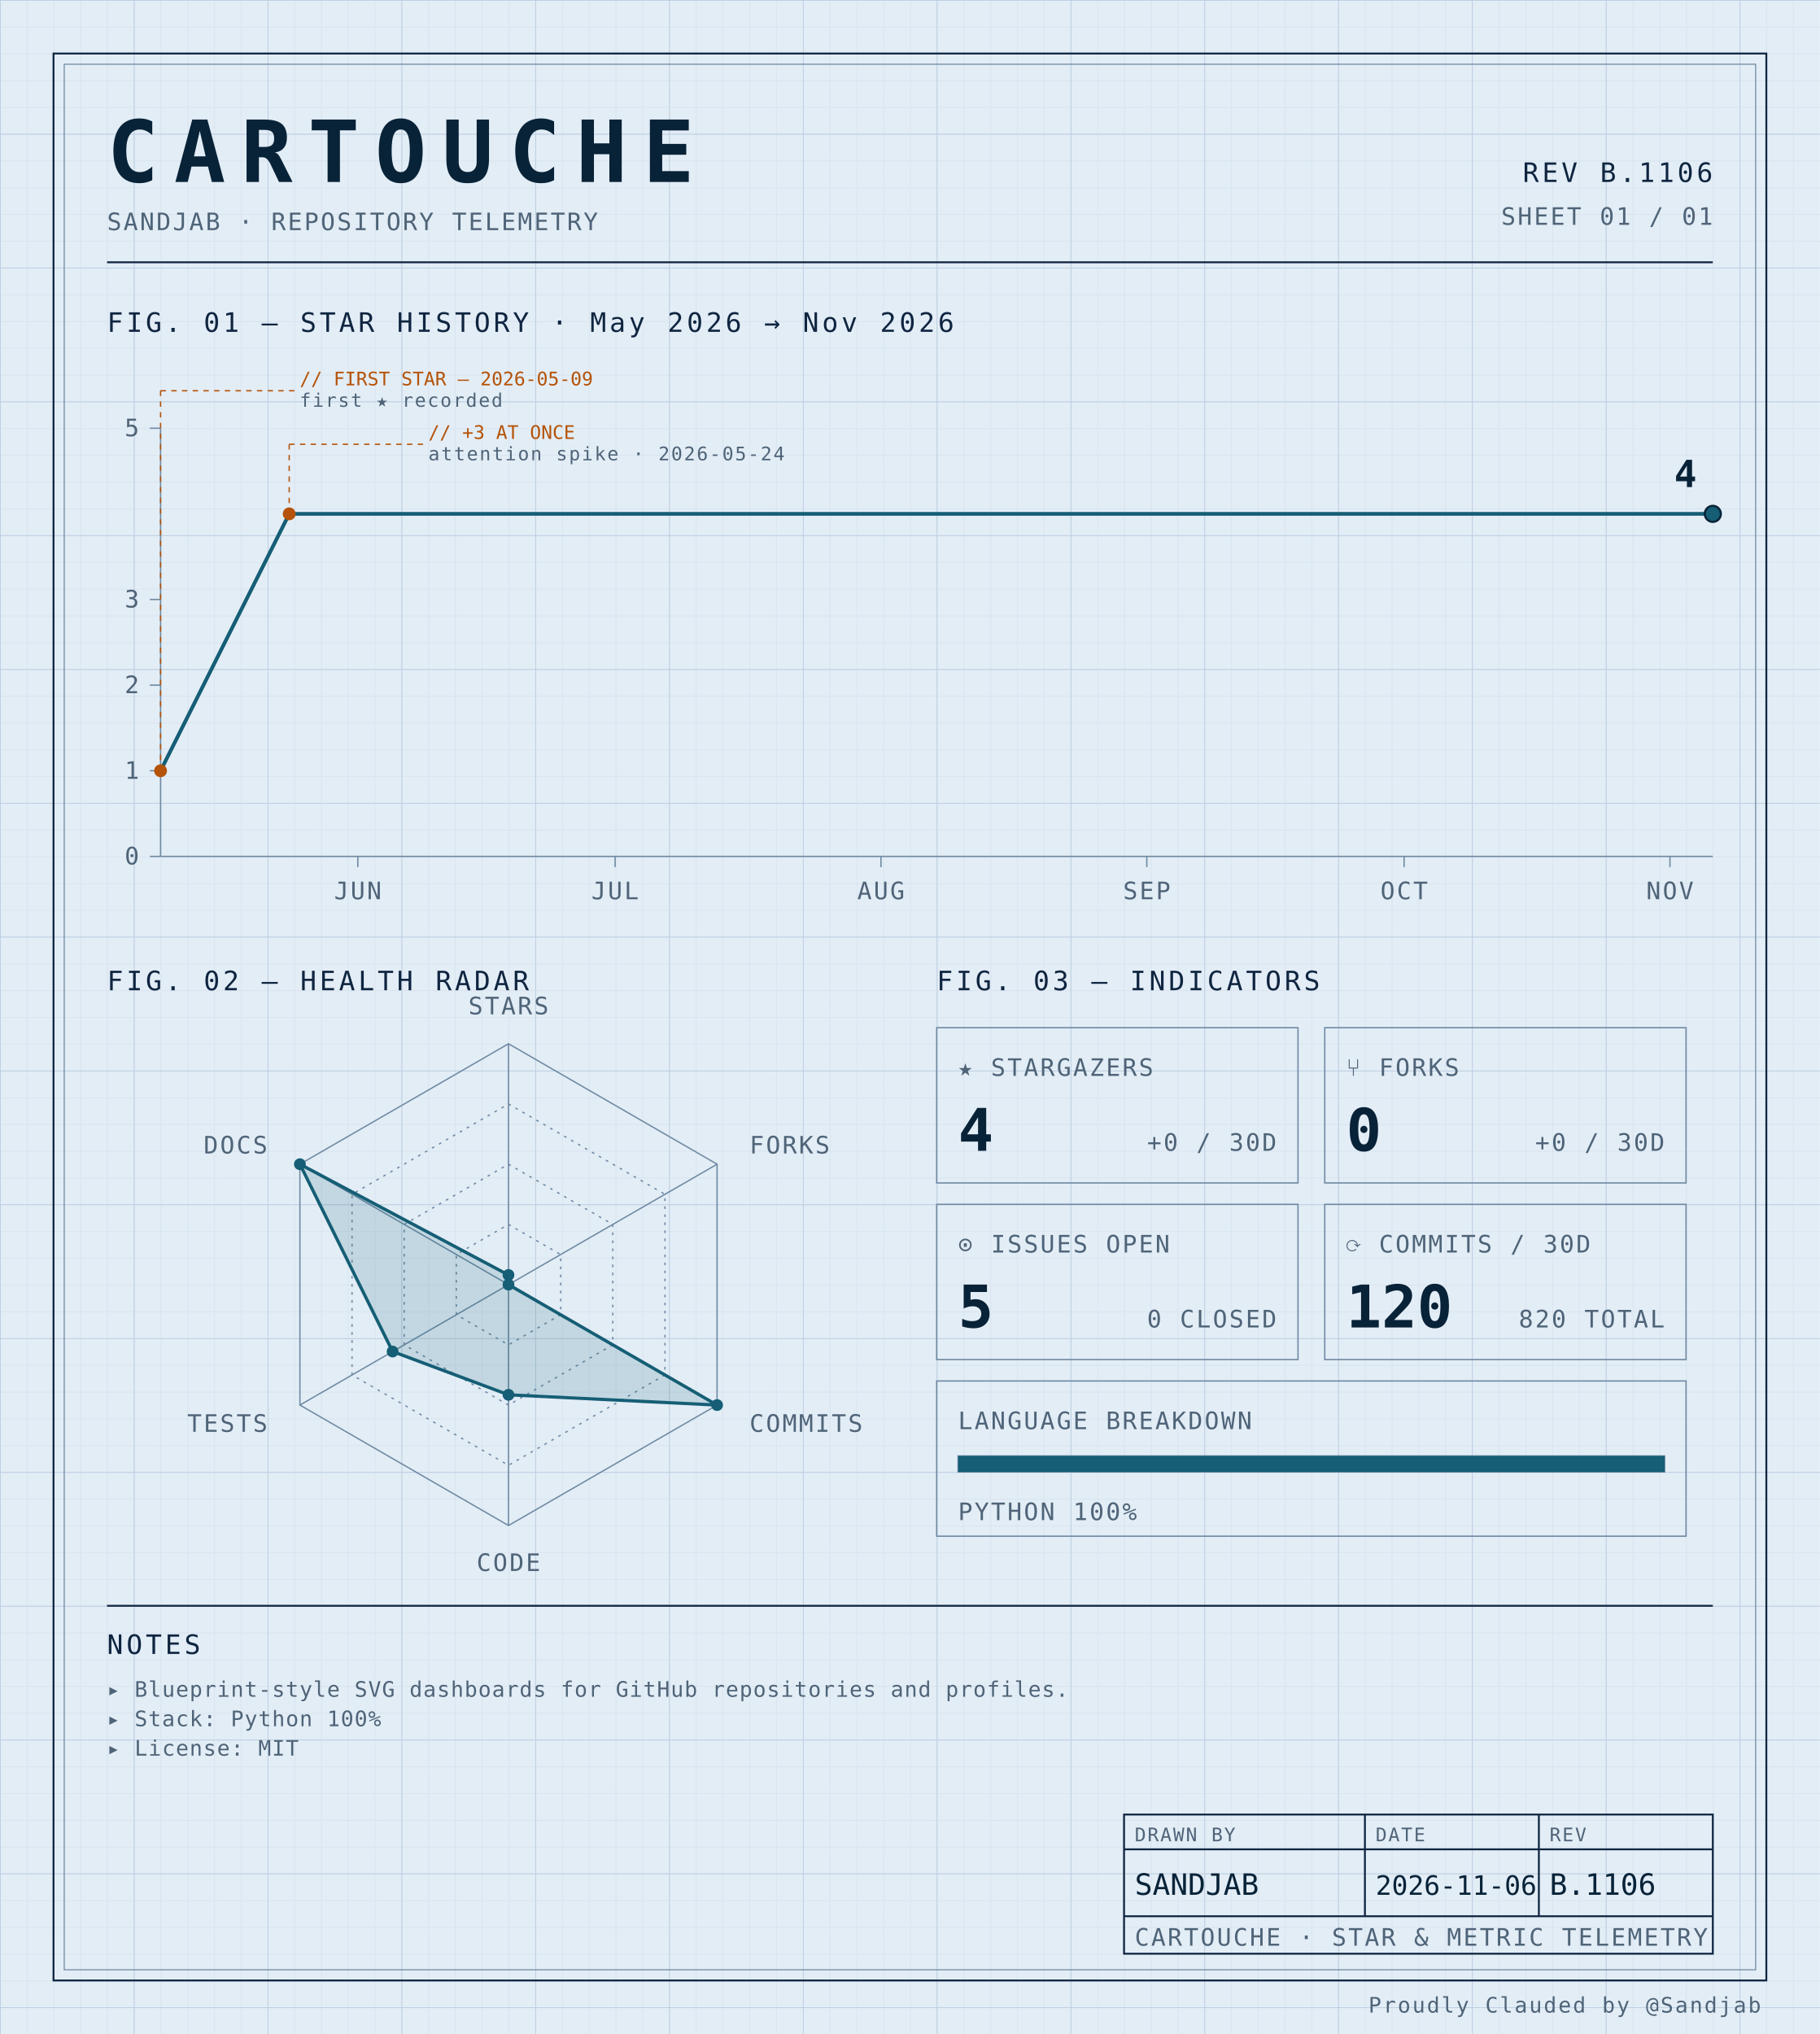
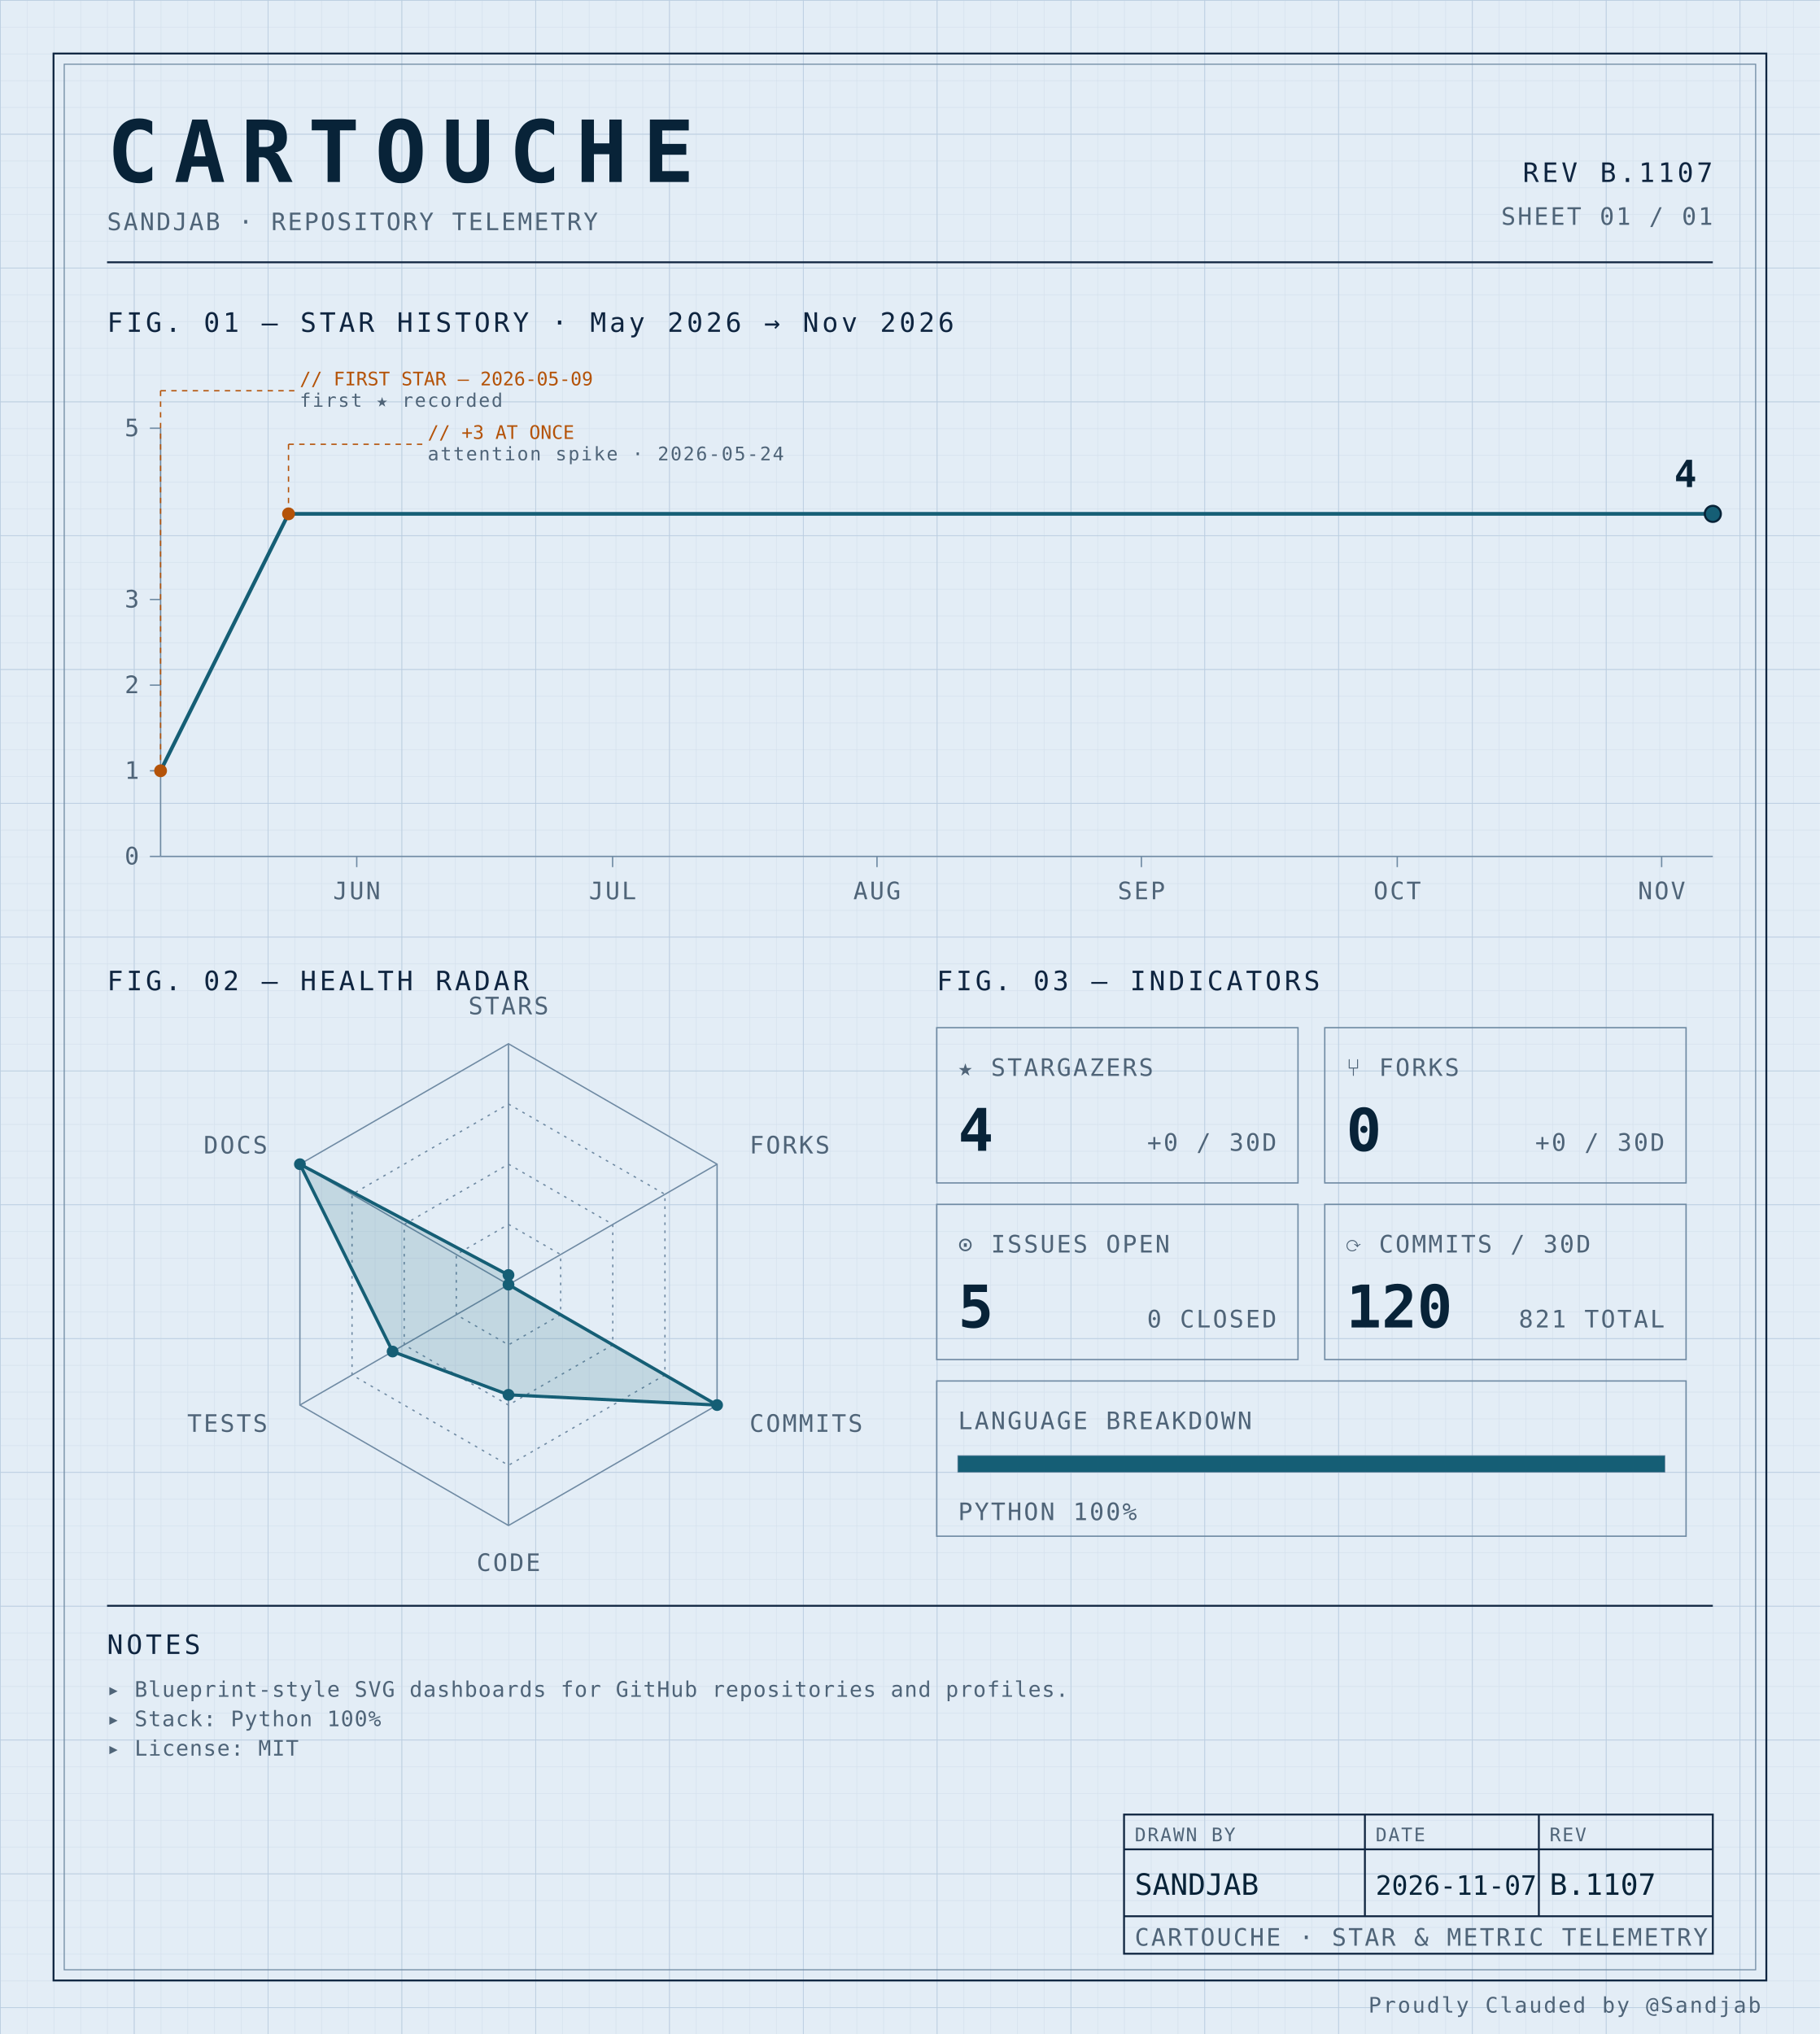
<svg xmlns="http://www.w3.org/2000/svg" width="100%" viewBox="0 0 680 760" role="img">
  <defs>
    <pattern id="grid-fine" width="10" height="10" patternUnits="userSpaceOnUse">
      <path d="M10 0H0V10" fill="none" stroke="#d4e0ec" stroke-width="0.4" />
    </pattern>
    <pattern id="grid-major" width="50" height="50" patternUnits="userSpaceOnUse">
      <path d="M50 0H0V50" fill="none" stroke="#b8cce0" stroke-width="0.5" />
    </pattern>
  </defs>
  <rect x="0" y="0" width="680" height="760" fill="#e3edf6" />
  <rect x="0" y="0" width="680" height="760" fill="url(#grid-fine)" />
  <rect x="0" y="0" width="680" height="760" fill="url(#grid-major)" />
  <rect x="20" y="20" width="640" height="720" fill="none" stroke="#0f2540" stroke-width="0.7" />
  <rect x="24" y="24" width="632" height="712" fill="none" stroke="#6f8aa3" stroke-width="0.4" />
  <text x="40" y="68" font-family="ui-monospace, 'SF Mono', 'JetBrains Mono', 'Cascadia Code', Consolas, monospace" font-size="32" font-weight="700" fill="#082338" text-anchor="start" letter-spacing="0.18em">CARTOUCHE</text>
  <text x="40" y="86" font-family="ui-monospace, 'SF Mono', 'JetBrains Mono', 'Cascadia Code', Consolas, monospace" font-size="9" font-weight="400" fill="#4f6478" text-anchor="start" letter-spacing="0.08em">SANDJAB · REPOSITORY TELEMETRY</text>
-   <text x="640" y="68" font-family="ui-monospace, 'SF Mono', 'JetBrains Mono', 'Cascadia Code', Consolas, monospace" font-size="10" font-weight="400" fill="#0f2540" text-anchor="end" letter-spacing="0.12em">REV B.1106</text>
+   <text x="640" y="68" font-family="ui-monospace, 'SF Mono', 'JetBrains Mono', 'Cascadia Code', Consolas, monospace" font-size="10" font-weight="400" fill="#0f2540" text-anchor="end" letter-spacing="0.12em">REV B.1107</text>
  <text x="640" y="84" font-family="ui-monospace, 'SF Mono', 'JetBrains Mono', 'Cascadia Code', Consolas, monospace" font-size="9" font-weight="400" fill="#4f6478" text-anchor="end" letter-spacing="0.08em">SHEET 01 / 01</text>
  <line x1="40" y1="98" x2="640" y2="98" stroke="#0f2540" stroke-width="0.7" />
  <text x="40" y="124" font-family="ui-monospace, 'SF Mono', 'JetBrains Mono', 'Cascadia Code', Consolas, monospace" font-size="10" font-weight="400" fill="#0f2540" text-anchor="start" letter-spacing="0.12em">FIG. 01 — STAR HISTORY · May 2026 → Nov 2026</text>
  <line x1="60" y1="160" x2="60" y2="320" stroke="#6f8aa3" stroke-width="0.5" />
  <line x1="60" y1="320" x2="640" y2="320" stroke="#6f8aa3" stroke-width="0.5" />
  <line x1="56" y1="320.0" x2="60" y2="320.0" stroke="#6f8aa3" stroke-width="0.5" />
  <text x="52" y="323.0" font-family="ui-monospace, 'SF Mono', 'JetBrains Mono', 'Cascadia Code', Consolas, monospace" font-size="9" font-weight="400" fill="#4f6478" text-anchor="end" letter-spacing="0.08em">0</text>
  <line x1="56" y1="288.0" x2="60" y2="288.0" stroke="#6f8aa3" stroke-width="0.5" />
  <text x="52" y="291.0" font-family="ui-monospace, 'SF Mono', 'JetBrains Mono', 'Cascadia Code', Consolas, monospace" font-size="9" font-weight="400" fill="#4f6478" text-anchor="end" letter-spacing="0.08em">1</text>
  <line x1="56" y1="256.0" x2="60" y2="256.0" stroke="#6f8aa3" stroke-width="0.5" />
  <text x="52" y="259.0" font-family="ui-monospace, 'SF Mono', 'JetBrains Mono', 'Cascadia Code', Consolas, monospace" font-size="9" font-weight="400" fill="#4f6478" text-anchor="end" letter-spacing="0.08em">2</text>
  <line x1="56" y1="224.0" x2="60" y2="224.0" stroke="#6f8aa3" stroke-width="0.5" />
  <text x="52" y="227.0" font-family="ui-monospace, 'SF Mono', 'JetBrains Mono', 'Cascadia Code', Consolas, monospace" font-size="9" font-weight="400" fill="#4f6478" text-anchor="end" letter-spacing="0.08em">3</text>
  <line x1="56" y1="160.0" x2="60" y2="160.0" stroke="#6f8aa3" stroke-width="0.5" />
  <text x="52" y="163.0" font-family="ui-monospace, 'SF Mono', 'JetBrains Mono', 'Cascadia Code', Consolas, monospace" font-size="9" font-weight="400" fill="#4f6478" text-anchor="end" letter-spacing="0.08em">5</text>
-   <line x1="133.702" y1="320" x2="133.702" y2="324" stroke="#6f8aa3" stroke-width="0.5" />
-   <text x="133.702" y="336" font-family="ui-monospace, 'SF Mono', 'JetBrains Mono', 'Cascadia Code', Consolas, monospace" font-size="9" font-weight="400" fill="#4f6478" text-anchor="middle" letter-spacing="0.08em">JUN</text>
-   <line x1="229.834" y1="320" x2="229.834" y2="324" stroke="#6f8aa3" stroke-width="0.5" />
-   <text x="229.834" y="336" font-family="ui-monospace, 'SF Mono', 'JetBrains Mono', 'Cascadia Code', Consolas, monospace" font-size="9" font-weight="400" fill="#4f6478" text-anchor="middle" letter-spacing="0.08em">JUL</text>
-   <line x1="329.171" y1="320" x2="329.171" y2="324" stroke="#6f8aa3" stroke-width="0.5" />
-   <text x="329.171" y="336" font-family="ui-monospace, 'SF Mono', 'JetBrains Mono', 'Cascadia Code', Consolas, monospace" font-size="9" font-weight="400" fill="#4f6478" text-anchor="middle" letter-spacing="0.08em">AUG</text>
-   <line x1="428.508" y1="320" x2="428.508" y2="324" stroke="#6f8aa3" stroke-width="0.5" />
-   <text x="428.508" y="336" font-family="ui-monospace, 'SF Mono', 'JetBrains Mono', 'Cascadia Code', Consolas, monospace" font-size="9" font-weight="400" fill="#4f6478" text-anchor="middle" letter-spacing="0.08em">SEP</text>
-   <line x1="524.641" y1="320" x2="524.641" y2="324" stroke="#6f8aa3" stroke-width="0.5" />
-   <text x="524.641" y="336" font-family="ui-monospace, 'SF Mono', 'JetBrains Mono', 'Cascadia Code', Consolas, monospace" font-size="9" font-weight="400" fill="#4f6478" text-anchor="middle" letter-spacing="0.08em">OCT</text>
-   <line x1="623.978" y1="320" x2="623.978" y2="324" stroke="#6f8aa3" stroke-width="0.5" />
-   <text x="623.978" y="336" font-family="ui-monospace, 'SF Mono', 'JetBrains Mono', 'Cascadia Code', Consolas, monospace" font-size="9" font-weight="400" fill="#4f6478" text-anchor="middle" letter-spacing="0.08em">NOV</text>
-   <path d="M 60.00,288.00 L 108.07,192.00 156.13,192.00 204.20,192.00 252.27,192.00 300.33,192.00 348.40,192.00 396.46,192.00 444.53,192.00 492.60,192.00 540.66,192.00 588.73,192.00 636.80,192.00 640.00,192.00" fill="none" stroke="#155e75" stroke-width="1.4" stroke-linejoin="round" stroke-linecap="round" />
+   <line x1="133.297" y1="320" x2="133.297" y2="324" stroke="#6f8aa3" stroke-width="0.5" />
+   <text x="133.297" y="336" font-family="ui-monospace, 'SF Mono', 'JetBrains Mono', 'Cascadia Code', Consolas, monospace" font-size="9" font-weight="400" fill="#4f6478" text-anchor="middle" letter-spacing="0.08em">JUN</text>
+   <line x1="228.901" y1="320" x2="228.901" y2="324" stroke="#6f8aa3" stroke-width="0.5" />
+   <text x="228.901" y="336" font-family="ui-monospace, 'SF Mono', 'JetBrains Mono', 'Cascadia Code', Consolas, monospace" font-size="9" font-weight="400" fill="#4f6478" text-anchor="middle" letter-spacing="0.08em">JUL</text>
+   <line x1="327.692" y1="320" x2="327.692" y2="324" stroke="#6f8aa3" stroke-width="0.5" />
+   <text x="327.692" y="336" font-family="ui-monospace, 'SF Mono', 'JetBrains Mono', 'Cascadia Code', Consolas, monospace" font-size="9" font-weight="400" fill="#4f6478" text-anchor="middle" letter-spacing="0.08em">AUG</text>
+   <line x1="426.484" y1="320" x2="426.484" y2="324" stroke="#6f8aa3" stroke-width="0.5" />
+   <text x="426.484" y="336" font-family="ui-monospace, 'SF Mono', 'JetBrains Mono', 'Cascadia Code', Consolas, monospace" font-size="9" font-weight="400" fill="#4f6478" text-anchor="middle" letter-spacing="0.08em">SEP</text>
+   <line x1="522.088" y1="320" x2="522.088" y2="324" stroke="#6f8aa3" stroke-width="0.5" />
+   <text x="522.088" y="336" font-family="ui-monospace, 'SF Mono', 'JetBrains Mono', 'Cascadia Code', Consolas, monospace" font-size="9" font-weight="400" fill="#4f6478" text-anchor="middle" letter-spacing="0.08em">OCT</text>
+   <line x1="620.879" y1="320" x2="620.879" y2="324" stroke="#6f8aa3" stroke-width="0.5" />
+   <text x="620.879" y="336" font-family="ui-monospace, 'SF Mono', 'JetBrains Mono', 'Cascadia Code', Consolas, monospace" font-size="9" font-weight="400" fill="#4f6478" text-anchor="middle" letter-spacing="0.08em">NOV</text>
+   <path d="M 60.00,288.00 L 107.80,192.00 155.60,192.00 203.41,192.00 251.21,192.00 299.01,192.00 346.81,192.00 394.62,192.00 442.42,192.00 490.22,192.00 538.02,192.00 585.82,192.00 633.63,192.00 640.00,192.00" fill="none" stroke="#155e75" stroke-width="1.4" stroke-linejoin="round" stroke-linecap="round" />
  <circle cx="60.0" cy="288.0" r="2.4" fill="#b45309" />
  <line x1="60.0" y1="288.0" x2="60.0" y2="146" stroke="#b45309" stroke-width="0.5" stroke-dasharray="2,2" fill="none" />
  <line x1="60.0" y1="146" x2="110.0" y2="146" stroke="#b45309" stroke-width="0.5" stroke-dasharray="2,2" fill="none" />
  <text x="112.0" y="144" font-family="ui-monospace, 'SF Mono', 'JetBrains Mono', 'Cascadia Code', Consolas, monospace" font-size="7" font-weight="400" fill="#b45309" text-anchor="start" letter-spacing="normal">// FIRST STAR — 2026-05-09</text>
  <text x="112.0" y="152" font-family="ui-monospace, 'SF Mono', 'JetBrains Mono', 'Cascadia Code', Consolas, monospace" font-size="7" font-weight="400" fill="#4f6478" text-anchor="start" letter-spacing="0.08em">first ★ recorded</text>
-   <circle cx="108.066" cy="192.0" r="2.4" fill="#b45309" />
-   <line x1="108.066" y1="192.0" x2="108.066" y2="166" stroke="#b45309" stroke-width="0.5" stroke-dasharray="2,2" fill="none" />
-   <line x1="108.066" y1="166" x2="158.066" y2="166" stroke="#b45309" stroke-width="0.5" stroke-dasharray="2,2" fill="none" />
-   <text x="160.066" y="164" font-family="ui-monospace, 'SF Mono', 'JetBrains Mono', 'Cascadia Code', Consolas, monospace" font-size="7" font-weight="400" fill="#b45309" text-anchor="start" letter-spacing="normal">// +3 AT ONCE</text>
-   <text x="160.066" y="172" font-family="ui-monospace, 'SF Mono', 'JetBrains Mono', 'Cascadia Code', Consolas, monospace" font-size="7" font-weight="400" fill="#4f6478" text-anchor="start" letter-spacing="0.08em">attention spike · 2026-05-24</text>
+   <circle cx="107.802" cy="192.0" r="2.4" fill="#b45309" />
+   <line x1="107.802" y1="192.0" x2="107.802" y2="166" stroke="#b45309" stroke-width="0.5" stroke-dasharray="2,2" fill="none" />
+   <line x1="107.802" y1="166" x2="157.802" y2="166" stroke="#b45309" stroke-width="0.5" stroke-dasharray="2,2" fill="none" />
+   <text x="159.802" y="164" font-family="ui-monospace, 'SF Mono', 'JetBrains Mono', 'Cascadia Code', Consolas, monospace" font-size="7" font-weight="400" fill="#b45309" text-anchor="start" letter-spacing="normal">// +3 AT ONCE</text>
+   <text x="159.802" y="172" font-family="ui-monospace, 'SF Mono', 'JetBrains Mono', 'Cascadia Code', Consolas, monospace" font-size="7" font-weight="400" fill="#4f6478" text-anchor="start" letter-spacing="0.08em">attention spike · 2026-05-24</text>
  <circle cx="640.0" cy="192.0" r="3" fill="#155e75" stroke="#082338" stroke-width="0.8" />
  <text x="634.0" y="182.0" font-family="ui-monospace, 'SF Mono', 'JetBrains Mono', 'Cascadia Code', Consolas, monospace" font-size="14" font-weight="700" fill="#082338" text-anchor="end" letter-spacing="normal">4</text>
  <text x="40" y="370" font-family="ui-monospace, 'SF Mono', 'JetBrains Mono', 'Cascadia Code', Consolas, monospace" font-size="10" font-weight="400" fill="#0f2540" text-anchor="start" letter-spacing="0.12em">FIG. 02 — HEALTH RADAR</text>
  <g transform="translate(190 480)">
    <polygon points="0.00,-90.00 77.94,-45.00 77.94,45.00 0.00,90.00 -77.94,45.00 -77.94,-45.00" fill="none" stroke="#6f8aa3" stroke-width="0.5" />
    <polygon points="0.00,-67.50 58.46,-33.75 58.46,33.75 0.00,67.50 -58.46,33.75 -58.46,-33.75" fill="none" stroke="#6f8aa3" stroke-width="0.5" stroke-dasharray="1,2" />
    <polygon points="0.00,-45.00 38.97,-22.50 38.97,22.50 0.00,45.00 -38.97,22.50 -38.97,-22.50" fill="none" stroke="#6f8aa3" stroke-width="0.5" stroke-dasharray="1,2" />
    <polygon points="0.00,-22.50 19.49,-11.25 19.49,11.25 0.00,22.50 -19.49,11.25 -19.49,-11.25" fill="none" stroke="#6f8aa3" stroke-width="0.5" stroke-dasharray="1,2" />
    <line x1="0" y1="0" x2="0.00" y2="-90.00" stroke="#6f8aa3" stroke-width="0.5" />
    <line x1="0" y1="0" x2="77.94" y2="-45.00" stroke="#6f8aa3" stroke-width="0.5" />
    <line x1="0" y1="0" x2="77.94" y2="45.00" stroke="#6f8aa3" stroke-width="0.5" />
    <line x1="0" y1="0" x2="0.00" y2="90.00" stroke="#6f8aa3" stroke-width="0.5" />
    <line x1="0" y1="0" x2="-77.94" y2="45.00" stroke="#6f8aa3" stroke-width="0.5" />
    <line x1="0" y1="0" x2="-77.94" y2="-45.00" stroke="#6f8aa3" stroke-width="0.5" />
    <polygon points="0.00,-3.60 0.00,0.00 77.94,45.00 0.00,41.17 -43.30,25.00 -77.94,-45.00" fill="#155e75" fill-opacity="0.16" stroke="#155e75" stroke-width="1.2" />
    <circle cx="0.00" cy="-3.60" r="2.2" fill="#155e75" />
    <circle cx="0.00" cy="0.00" r="2.2" fill="#155e75" />
    <circle cx="77.94" cy="45.00" r="2.2" fill="#155e75" />
    <circle cx="0.00" cy="41.17" r="2.2" fill="#155e75" />
    <circle cx="-43.30" cy="25.00" r="2.2" fill="#155e75" />
    <circle cx="-77.94" cy="-45.00" r="2.2" fill="#155e75" />
    <text x="6.3681633555662356e-15" y="-101" font-family="ui-monospace, 'SF Mono', 'JetBrains Mono', 'Cascadia Code', Consolas, monospace" font-size="9" font-weight="400" fill="#4f6478" text-anchor="middle" letter-spacing="0.08em">STARS</text>
    <text x="90.067" y="-49" font-family="ui-monospace, 'SF Mono', 'JetBrains Mono', 'Cascadia Code', Consolas, monospace" font-size="9" font-weight="400" fill="#4f6478" text-anchor="start" letter-spacing="0.08em">FORKS</text>
    <text x="90.067" y="55" font-family="ui-monospace, 'SF Mono', 'JetBrains Mono', 'Cascadia Code', Consolas, monospace" font-size="9" font-weight="400" fill="#4f6478" text-anchor="start" letter-spacing="0.08em">COMMITS</text>
    <text x="6.3681633555662356e-15" y="107" font-family="ui-monospace, 'SF Mono', 'JetBrains Mono', 'Cascadia Code', Consolas, monospace" font-size="9" font-weight="400" fill="#4f6478" text-anchor="middle" letter-spacing="0.08em">CODE</text>
    <text x="-90.067" y="55" font-family="ui-monospace, 'SF Mono', 'JetBrains Mono', 'Cascadia Code', Consolas, monospace" font-size="9" font-weight="400" fill="#4f6478" text-anchor="end" letter-spacing="0.08em">TESTS</text>
    <text x="-90.067" y="-49" font-family="ui-monospace, 'SF Mono', 'JetBrains Mono', 'Cascadia Code', Consolas, monospace" font-size="9" font-weight="400" fill="#4f6478" text-anchor="end" letter-spacing="0.08em">DOCS</text>
  </g>
  <text x="350" y="370" font-family="ui-monospace, 'SF Mono', 'JetBrains Mono', 'Cascadia Code', Consolas, monospace" font-size="10" font-weight="400" fill="#0f2540" text-anchor="start" letter-spacing="0.12em">FIG. 03 — INDICATORS</text>
  <rect x="350" y="384" width="135" height="58" fill="none" stroke="#6f8aa3" stroke-width="0.5" />
  <text x="358" y="402" font-family="ui-monospace, 'SF Mono', 'JetBrains Mono', 'Cascadia Code', Consolas, monospace" font-size="9" font-weight="400" fill="#4f6478" text-anchor="start" letter-spacing="0.08em">★ STARGAZERS</text>
  <text x="358" y="430" font-family="ui-monospace, 'SF Mono', 'JetBrains Mono', 'Cascadia Code', Consolas, monospace" font-size="22" font-weight="700" fill="#082338" text-anchor="start" letter-spacing="normal">4</text>
  <text x="477" y="430" font-family="ui-monospace, 'SF Mono', 'JetBrains Mono', 'Cascadia Code', Consolas, monospace" font-size="9" font-weight="400" fill="#4f6478" text-anchor="end" letter-spacing="0.08em">+0 / 30D</text>
  <rect x="495" y="384" width="135" height="58" fill="none" stroke="#6f8aa3" stroke-width="0.5" />
  <text x="503" y="402" font-family="ui-monospace, 'SF Mono', 'JetBrains Mono', 'Cascadia Code', Consolas, monospace" font-size="9" font-weight="400" fill="#4f6478" text-anchor="start" letter-spacing="0.08em">⑂ FORKS</text>
  <text x="503" y="430" font-family="ui-monospace, 'SF Mono', 'JetBrains Mono', 'Cascadia Code', Consolas, monospace" font-size="22" font-weight="700" fill="#082338" text-anchor="start" letter-spacing="normal">0</text>
  <text x="622" y="430" font-family="ui-monospace, 'SF Mono', 'JetBrains Mono', 'Cascadia Code', Consolas, monospace" font-size="9" font-weight="400" fill="#4f6478" text-anchor="end" letter-spacing="0.08em">+0 / 30D</text>
  <rect x="350" y="450" width="135" height="58" fill="none" stroke="#6f8aa3" stroke-width="0.5" />
  <text x="358" y="468" font-family="ui-monospace, 'SF Mono', 'JetBrains Mono', 'Cascadia Code', Consolas, monospace" font-size="9" font-weight="400" fill="#4f6478" text-anchor="start" letter-spacing="0.08em">⊙ ISSUES OPEN</text>
  <text x="358" y="496" font-family="ui-monospace, 'SF Mono', 'JetBrains Mono', 'Cascadia Code', Consolas, monospace" font-size="22" font-weight="700" fill="#082338" text-anchor="start" letter-spacing="normal">5</text>
  <text x="477" y="496" font-family="ui-monospace, 'SF Mono', 'JetBrains Mono', 'Cascadia Code', Consolas, monospace" font-size="9" font-weight="400" fill="#4f6478" text-anchor="end" letter-spacing="0.08em">0 CLOSED</text>
  <rect x="495" y="450" width="135" height="58" fill="none" stroke="#6f8aa3" stroke-width="0.5" />
  <text x="503" y="468" font-family="ui-monospace, 'SF Mono', 'JetBrains Mono', 'Cascadia Code', Consolas, monospace" font-size="9" font-weight="400" fill="#4f6478" text-anchor="start" letter-spacing="0.08em">⟳ COMMITS / 30D</text>
  <text x="503" y="496" font-family="ui-monospace, 'SF Mono', 'JetBrains Mono', 'Cascadia Code', Consolas, monospace" font-size="22" font-weight="700" fill="#082338" text-anchor="start" letter-spacing="normal">120</text>
-   <text x="622" y="496" font-family="ui-monospace, 'SF Mono', 'JetBrains Mono', 'Cascadia Code', Consolas, monospace" font-size="9" font-weight="400" fill="#4f6478" text-anchor="end" letter-spacing="0.08em">820 TOTAL</text>
+   <text x="622" y="496" font-family="ui-monospace, 'SF Mono', 'JetBrains Mono', 'Cascadia Code', Consolas, monospace" font-size="9" font-weight="400" fill="#4f6478" text-anchor="end" letter-spacing="0.08em">821 TOTAL</text>
  <rect x="350" y="516" width="280" height="58" fill="none" stroke="#6f8aa3" stroke-width="0.5" />
  <text x="358" y="534" font-family="ui-monospace, 'SF Mono', 'JetBrains Mono', 'Cascadia Code', Consolas, monospace" font-size="9" font-weight="400" fill="#4f6478" text-anchor="start" letter-spacing="0.08em">LANGUAGE BREAKDOWN</text>
  <rect x="358" y="544" width="264" height="6" fill="none" stroke="#6f8aa3" stroke-width="0.5" />
  <rect x="358" y="544" width="264.00" height="6" fill="#155e75" />
  <text x="358" y="568" font-family="ui-monospace, 'SF Mono', 'JetBrains Mono', 'Cascadia Code', Consolas, monospace" font-size="9" font-weight="400" fill="#4f6478" text-anchor="start" letter-spacing="0.08em">PYTHON 100%</text>
  <line x1="40" y1="600" x2="640" y2="600" stroke="#0f2540" stroke-width="0.7" />
  <text x="40" y="618" font-family="ui-monospace, 'SF Mono', 'JetBrains Mono', 'Cascadia Code', Consolas, monospace" font-size="10" font-weight="400" fill="#0f2540" text-anchor="start" letter-spacing="0.12em">NOTES</text>
  <text x="40" y="634" font-family="ui-monospace, 'SF Mono', 'JetBrains Mono', 'Cascadia Code', Consolas, monospace" font-size="8" font-weight="400" fill="#4f6478" text-anchor="start" letter-spacing="0.04em">▸ Blueprint-style SVG dashboards for GitHub repositories and profiles.</text>
  <text x="40" y="645" font-family="ui-monospace, 'SF Mono', 'JetBrains Mono', 'Cascadia Code', Consolas, monospace" font-size="8" font-weight="400" fill="#4f6478" text-anchor="start" letter-spacing="0.04em">▸ Stack: Python 100%</text>
  <text x="40" y="656" font-family="ui-monospace, 'SF Mono', 'JetBrains Mono', 'Cascadia Code', Consolas, monospace" font-size="8" font-weight="400" fill="#4f6478" text-anchor="start" letter-spacing="0.04em">▸ License: MIT</text>
  <rect x="420" y="678" width="220" height="52" fill="none" stroke="#0f2540" stroke-width="0.7" />
  <line x1="420" y1="691" x2="640" y2="691" stroke="#0f2540" stroke-width="0.7" />
  <line x1="420" y1="716" x2="640" y2="716" stroke="#0f2540" stroke-width="0.7" />
  <line x1="510" y1="678" x2="510" y2="716" stroke="#0f2540" stroke-width="0.7" />
  <line x1="575" y1="678" x2="575" y2="716" stroke="#0f2540" stroke-width="0.7" />
  <text x="424" y="688" font-family="ui-monospace, 'SF Mono', 'JetBrains Mono', 'Cascadia Code', Consolas, monospace" font-size="7" font-weight="400" fill="#4f6478" text-anchor="start" letter-spacing="0.08em">DRAWN BY</text>
  <text x="514" y="688" font-family="ui-monospace, 'SF Mono', 'JetBrains Mono', 'Cascadia Code', Consolas, monospace" font-size="7" font-weight="400" fill="#4f6478" text-anchor="start" letter-spacing="0.08em">DATE</text>
  <text x="579" y="688" font-family="ui-monospace, 'SF Mono', 'JetBrains Mono', 'Cascadia Code', Consolas, monospace" font-size="7" font-weight="400" fill="#4f6478" text-anchor="start" letter-spacing="0.08em">REV</text>
  <text x="424" y="708" font-family="ui-monospace, 'SF Mono', 'JetBrains Mono', 'Cascadia Code', Consolas, monospace" font-size="11" font-weight="400" fill="#082338" text-anchor="start" letter-spacing="normal">SANDJAB</text>
-   <text x="514" y="708" font-family="ui-monospace, 'SF Mono', 'JetBrains Mono', 'Cascadia Code', Consolas, monospace" font-size="10" font-weight="400" fill="#082338" text-anchor="start" letter-spacing="normal">2026-11-06</text>
-   <text x="579" y="708" font-family="ui-monospace, 'SF Mono', 'JetBrains Mono', 'Cascadia Code', Consolas, monospace" font-size="11" font-weight="400" fill="#082338" text-anchor="start" letter-spacing="normal">B.1106</text>
+   <text x="514" y="708" font-family="ui-monospace, 'SF Mono', 'JetBrains Mono', 'Cascadia Code', Consolas, monospace" font-size="10" font-weight="400" fill="#082338" text-anchor="start" letter-spacing="normal">2026-11-07</text>
+   <text x="579" y="708" font-family="ui-monospace, 'SF Mono', 'JetBrains Mono', 'Cascadia Code', Consolas, monospace" font-size="11" font-weight="400" fill="#082338" text-anchor="start" letter-spacing="normal">B.1107</text>
  <text x="424" y="727" font-family="ui-monospace, 'SF Mono', 'JetBrains Mono', 'Cascadia Code', Consolas, monospace" font-size="9" font-weight="400" fill="#4f6478" text-anchor="start" letter-spacing="0.08em">CARTOUCHE · STAR &amp; METRIC TELEMETRY</text>
  <text x="658" y="752" font-family="ui-monospace, 'SF Mono', 'JetBrains Mono', 'Cascadia Code', Consolas, monospace" font-size="8" font-weight="400" fill="#4f6478" text-anchor="end" letter-spacing="0.08em">Proudly Clauded by @Sandjab</text>
</svg>
